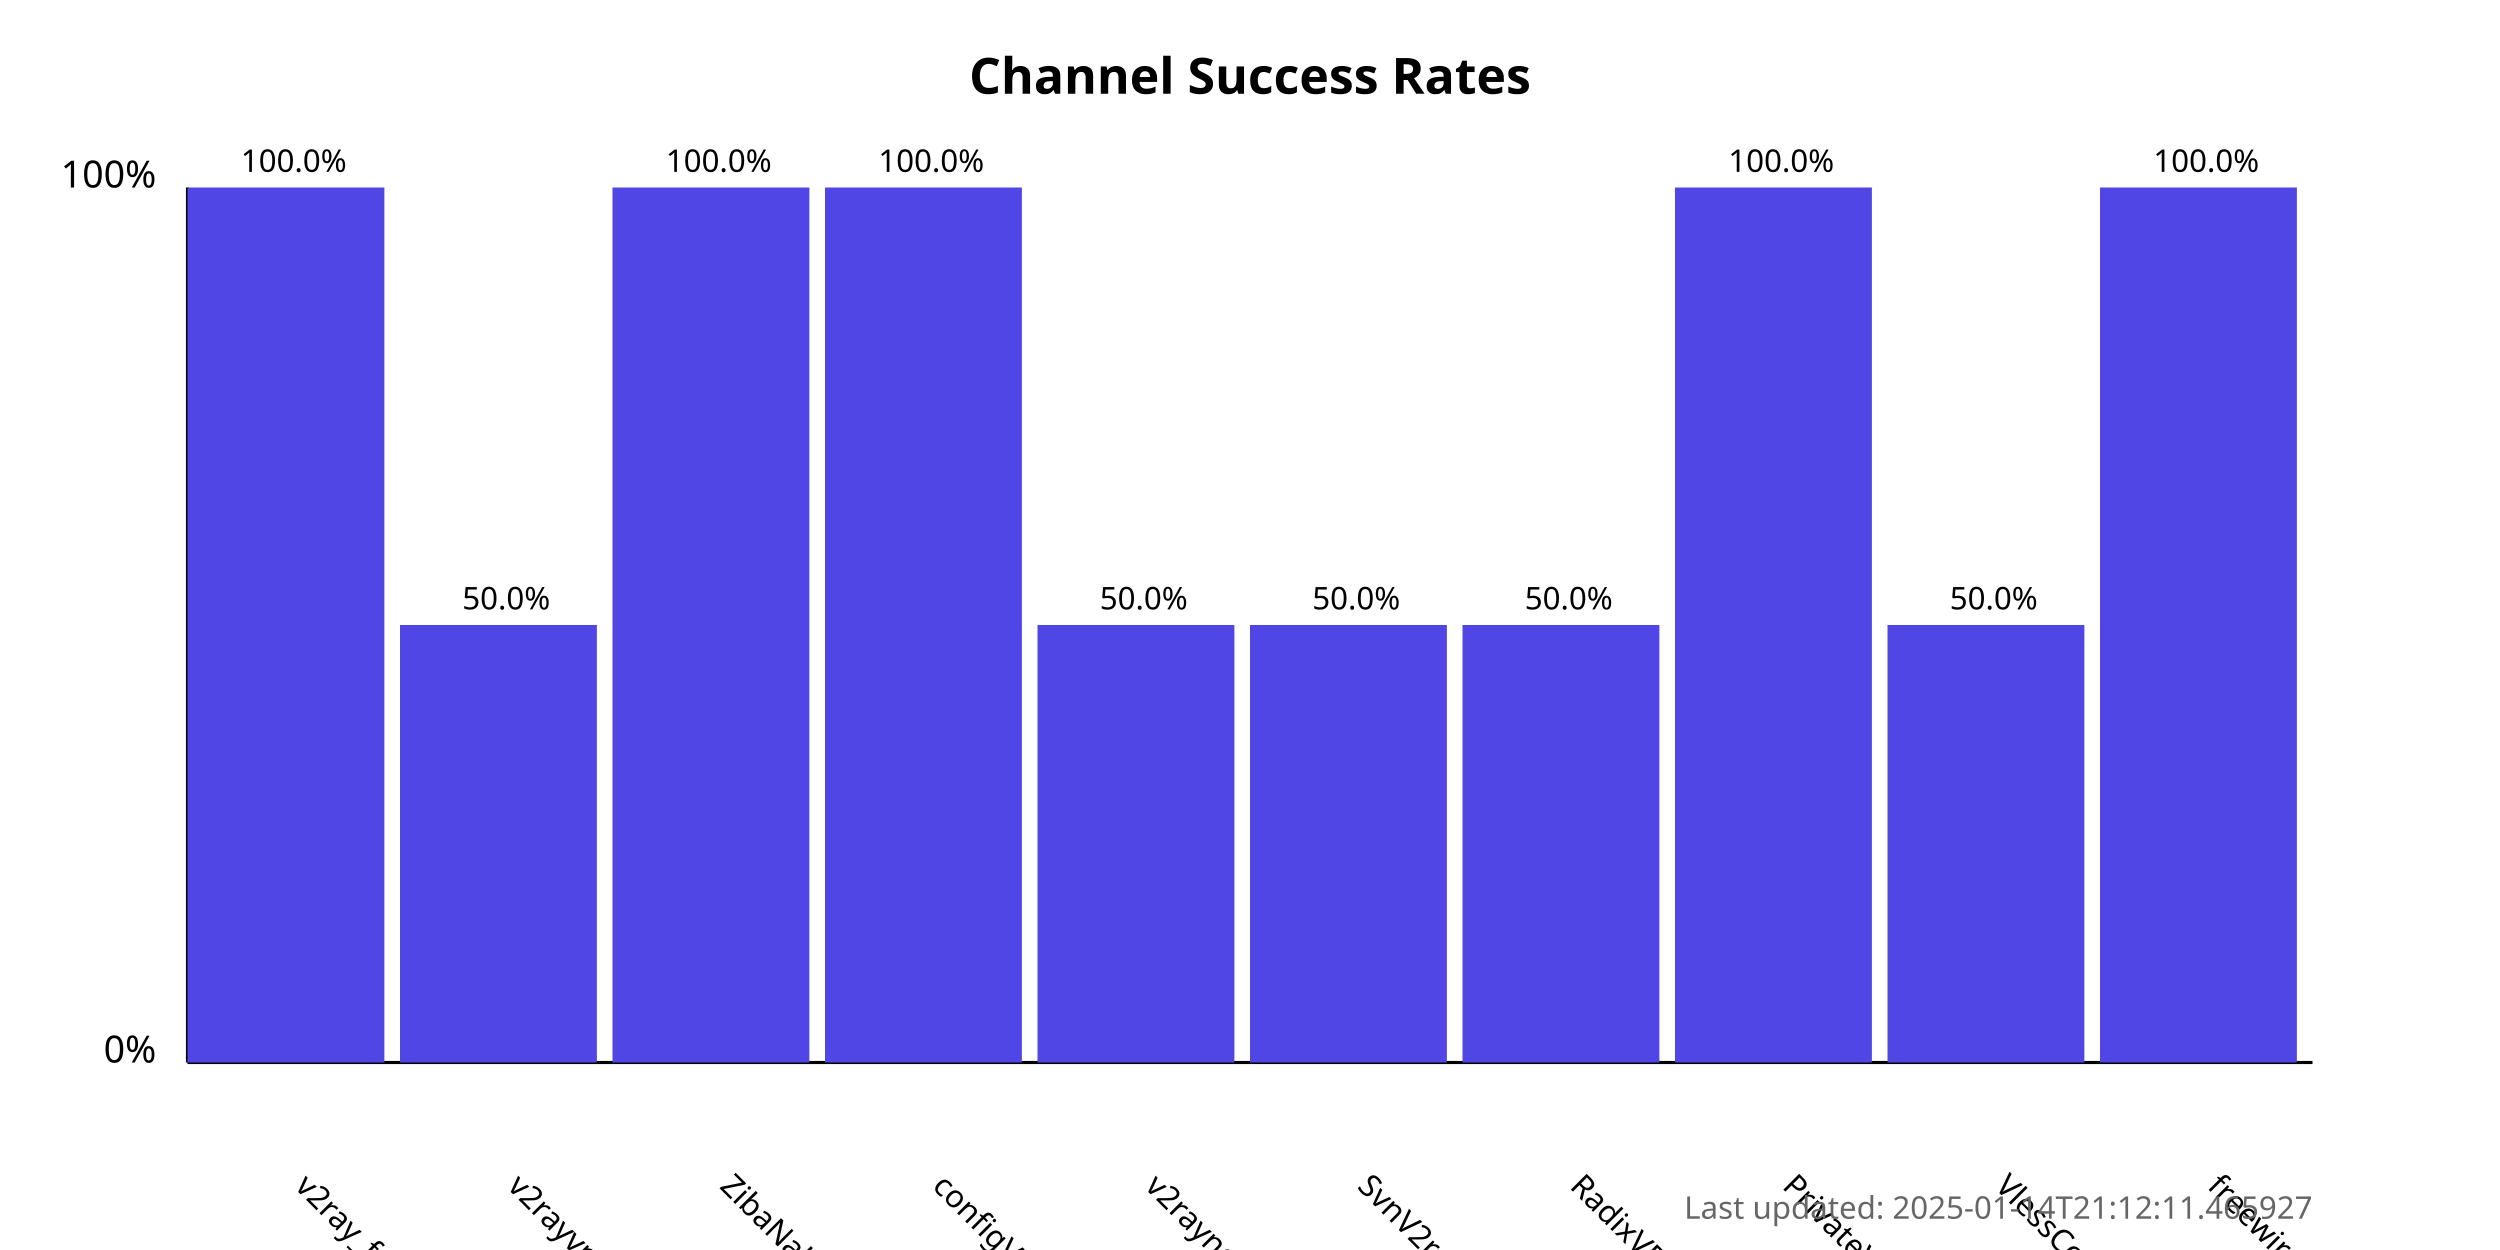
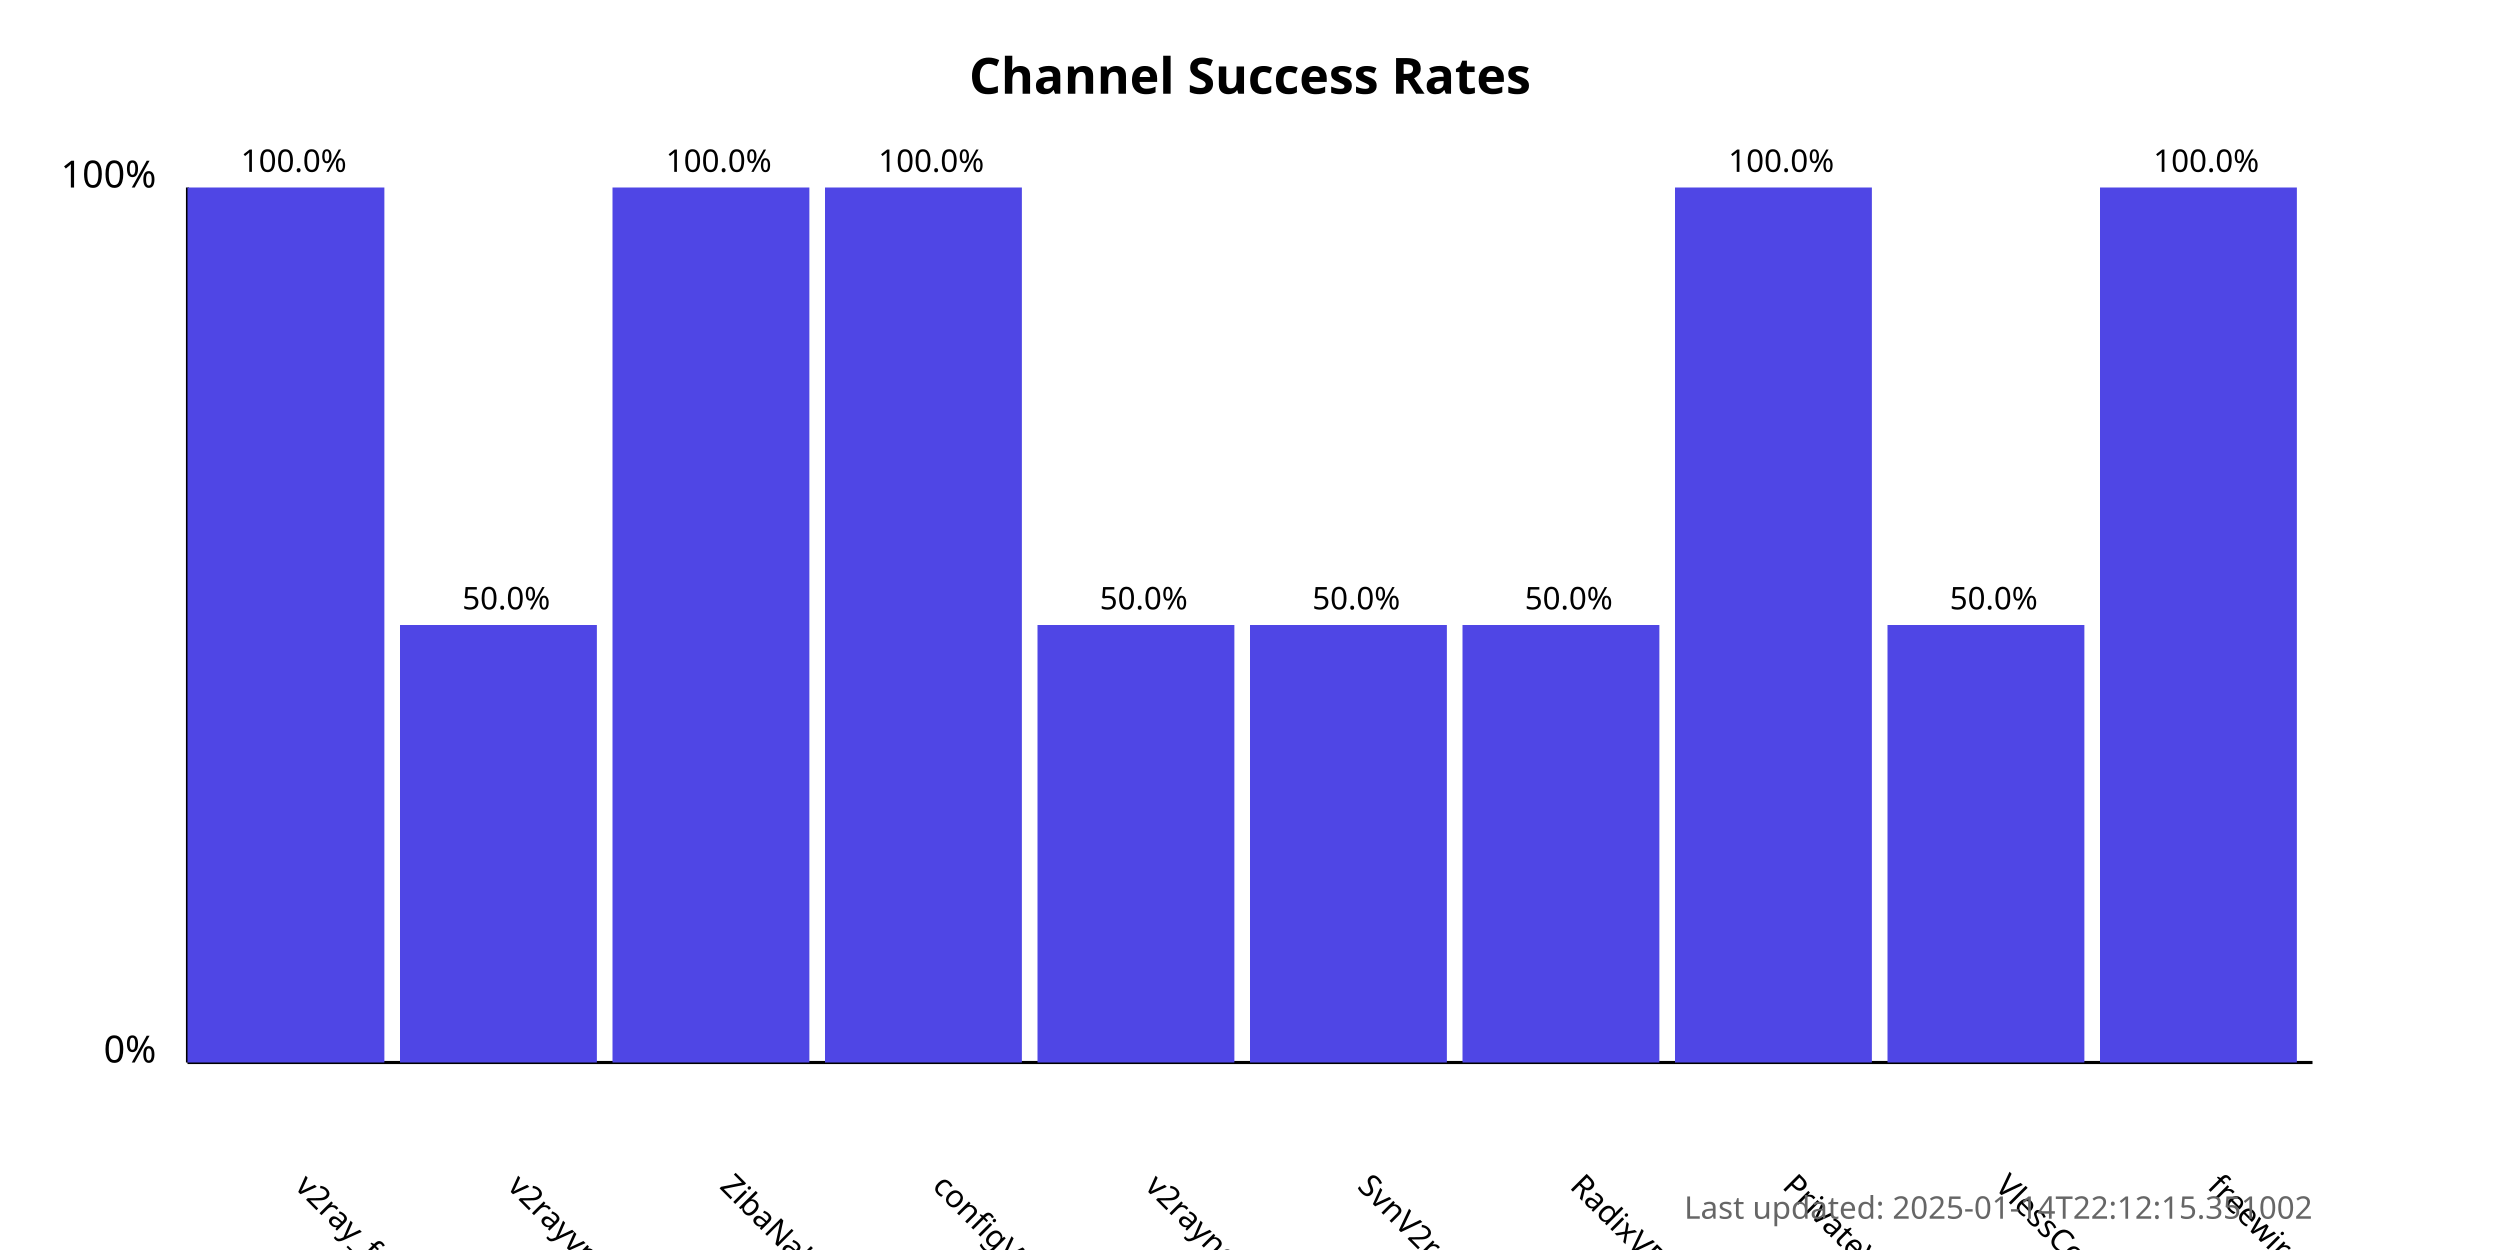
<svg xmlns="http://www.w3.org/2000/svg" width="800" height="400">
  <style>
            .chart-title { font: bold 16px sans-serif; }
            .axis-label { font: 12px sans-serif; }
            .tick-label { font: 10px sans-serif; }
            .bar { fill: #4f46e5; }
            .bar:hover { fill: #6366f1; }
            .timestamp { font: 10px sans-serif; fill: #666; }
        </style>
  <text x="400.0" y="30" text-anchor="middle" class="chart-title">
            Channel Success Rates
        </text>
  <line x1="60" y1="340" x2="60" y2="60" stroke="black" stroke-width="1" />
  <line x1="60" y1="340" x2="740" y2="340" stroke="black" stroke-width="1" />
  <text x="50" y="340" text-anchor="end" class="axis-label">0%</text>
  <text x="50" y="60" text-anchor="end" class="axis-label">100%</text>
  <g>
    <rect x="60" y="60.0" width="63.0" height="280.0" class="bar" />
    <text x="94.0" y="380" transform="rotate(45, 94.0, 380)" text-anchor="start" class="tick-label">
                v2ray_free_conf
            </text>
    <text x="94.0" y="55.0" text-anchor="middle" class="tick-label">
                100.0%
            </text>
  </g>
  <g>
    <rect x="128.0" y="200.0" width="63.0" height="140.0" class="bar" />
    <text x="162.0" y="380" transform="rotate(45, 162.0, 380)" text-anchor="start" class="tick-label">
                v2rayvpno
            </text>
    <text x="162.0" y="195.0" text-anchor="middle" class="tick-label">
                50.0%
            </text>
  </g>
  <g>
    <rect x="196.0" y="60.0" width="63.0" height="280.0" class="bar" />
    <text x="230.0" y="380" transform="rotate(45, 230.0, 380)" text-anchor="start" class="tick-label">
                ZibaNabz
            </text>
    <text x="230.0" y="55.0" text-anchor="middle" class="tick-label">
                100.0%
            </text>
  </g>
  <g>
    <rect x="264.0" y="60.0" width="63.0" height="280.0" class="bar" />
    <text x="298.0" y="380" transform="rotate(45, 298.0, 380)" text-anchor="start" class="tick-label">
                configV2rayForFree
            </text>
    <text x="298.0" y="55.0" text-anchor="middle" class="tick-label">
                100.0%
            </text>
  </g>
  <g>
    <rect x="332.0" y="200.0" width="63.0" height="140.0" class="bar" />
    <text x="366.0" y="380" transform="rotate(45, 366.0, 380)" text-anchor="start" class="tick-label">
                v2rayngvpn
            </text>
    <text x="366.0" y="195.0" text-anchor="middle" class="tick-label">
                50.0%
            </text>
  </g>
  <g>
    <rect x="400.0" y="200.0" width="63.0" height="140.0" class="bar" />
    <text x="434.0" y="380" transform="rotate(45, 434.0, 380)" text-anchor="start" class="tick-label">
                SvnV2ray
            </text>
    <text x="434.0" y="195.0" text-anchor="middle" class="tick-label">
                50.0%
            </text>
  </g>
  <g>
    <rect x="468.0" y="200.0" width="63.0" height="140.0" class="bar" />
    <text x="502.0" y="380" transform="rotate(45, 502.0, 380)" text-anchor="start" class="tick-label">
                RadixVPN
            </text>
    <text x="502.0" y="195.0" text-anchor="middle" class="tick-label">
                50.0%
            </text>
  </g>
  <g>
    <rect x="536.0" y="60.0" width="63.0" height="280.0" class="bar" />
    <text x="570.0" y="380" transform="rotate(45, 570.0, 380)" text-anchor="start" class="tick-label">
                PrivateVPNs
            </text>
    <text x="570.0" y="55.0" text-anchor="middle" class="tick-label">
                100.0%
            </text>
  </g>
  <g>
    <rect x="604.0" y="200.0" width="63.0" height="140.0" class="bar" />
    <text x="638.0" y="380" transform="rotate(45, 638.0, 380)" text-anchor="start" class="tick-label">
                VlessConfig
            </text>
    <text x="638.0" y="195.0" text-anchor="middle" class="tick-label">
                50.0%
            </text>
  </g>
  <g>
    <rect x="672.0" y="60.0" width="63.0" height="280.0" class="bar" />
    <text x="706.0" y="380" transform="rotate(45, 706.0, 380)" text-anchor="start" class="tick-label">
                freewireguard
            </text>
    <text x="706.0" y="55.0" text-anchor="middle" class="tick-label">
                100.0%
            </text>
  </g>
  <text x="740" y="390" text-anchor="end" class="timestamp">
-             Last updated: 2025-01-14T21:12:11.465927
+             Last updated: 2025-01-14T22:12:15.351002
        </text>
</svg>
